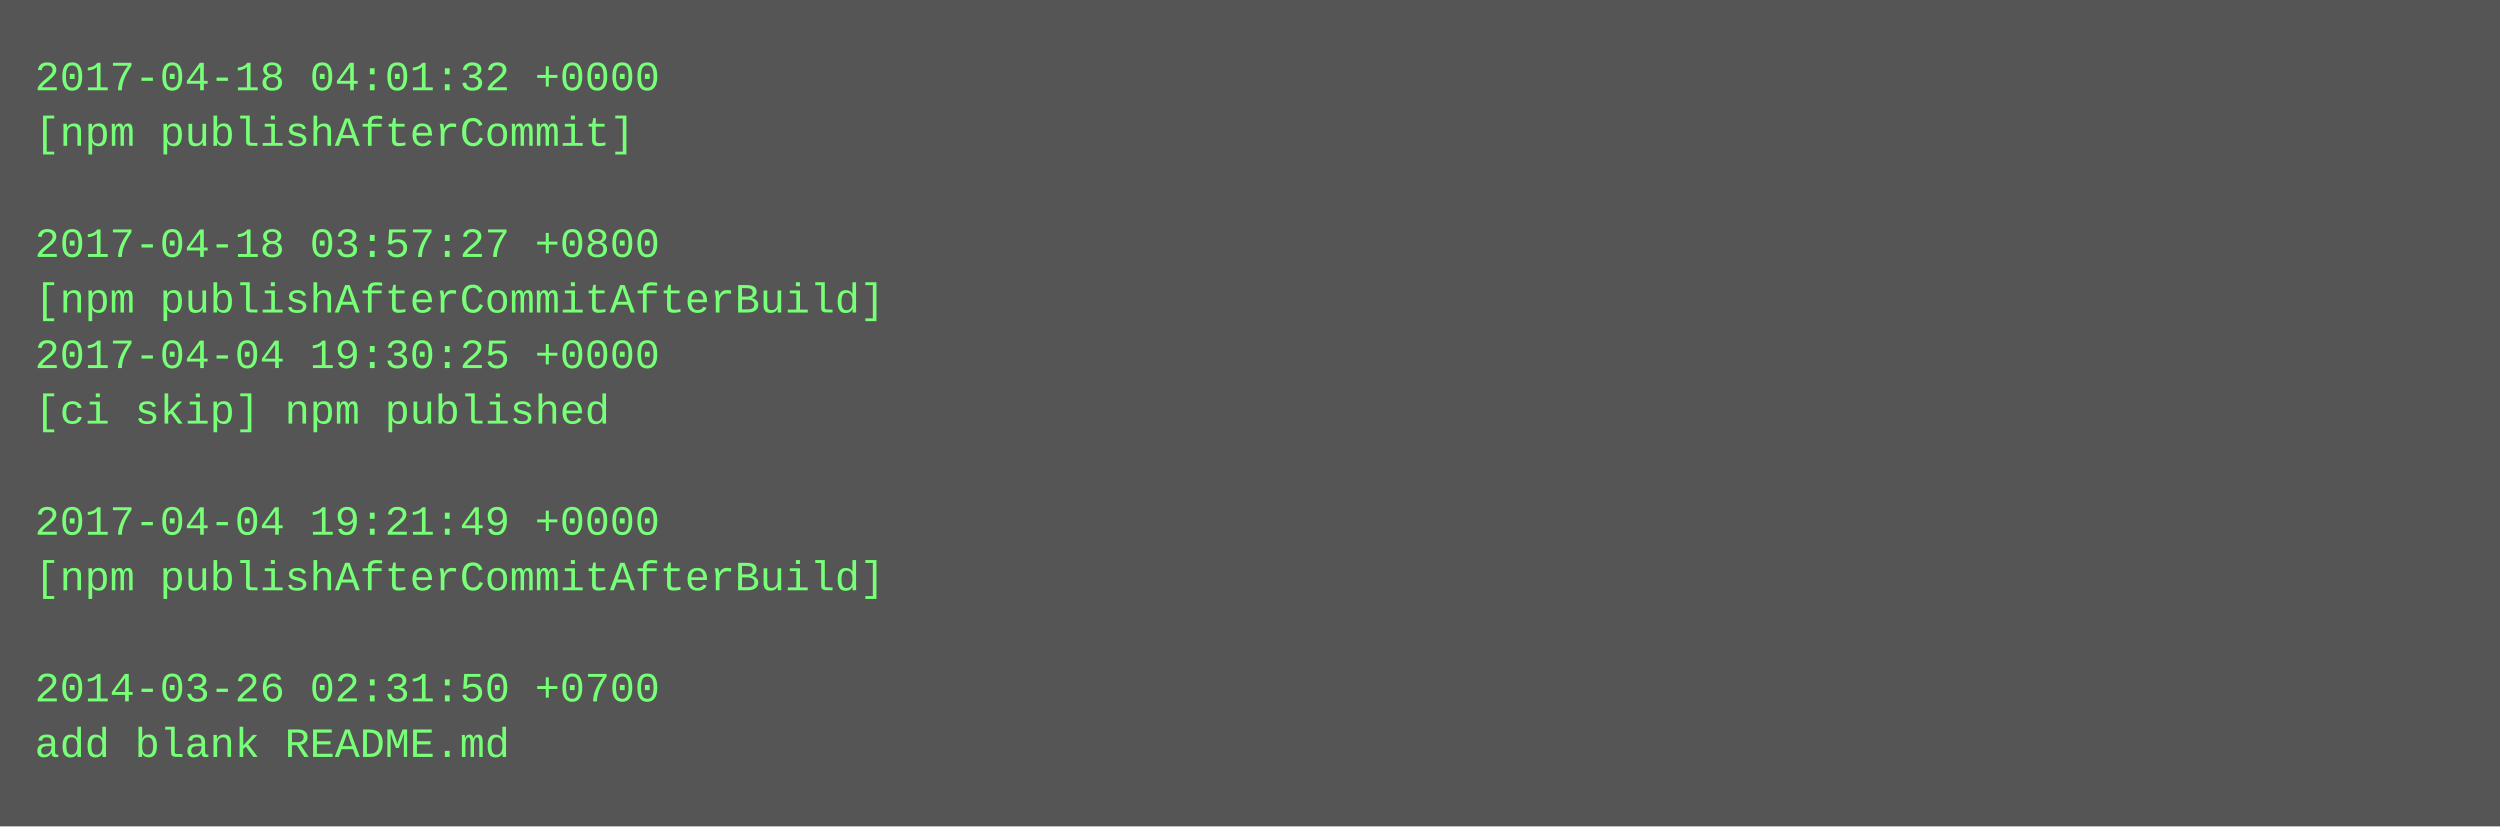
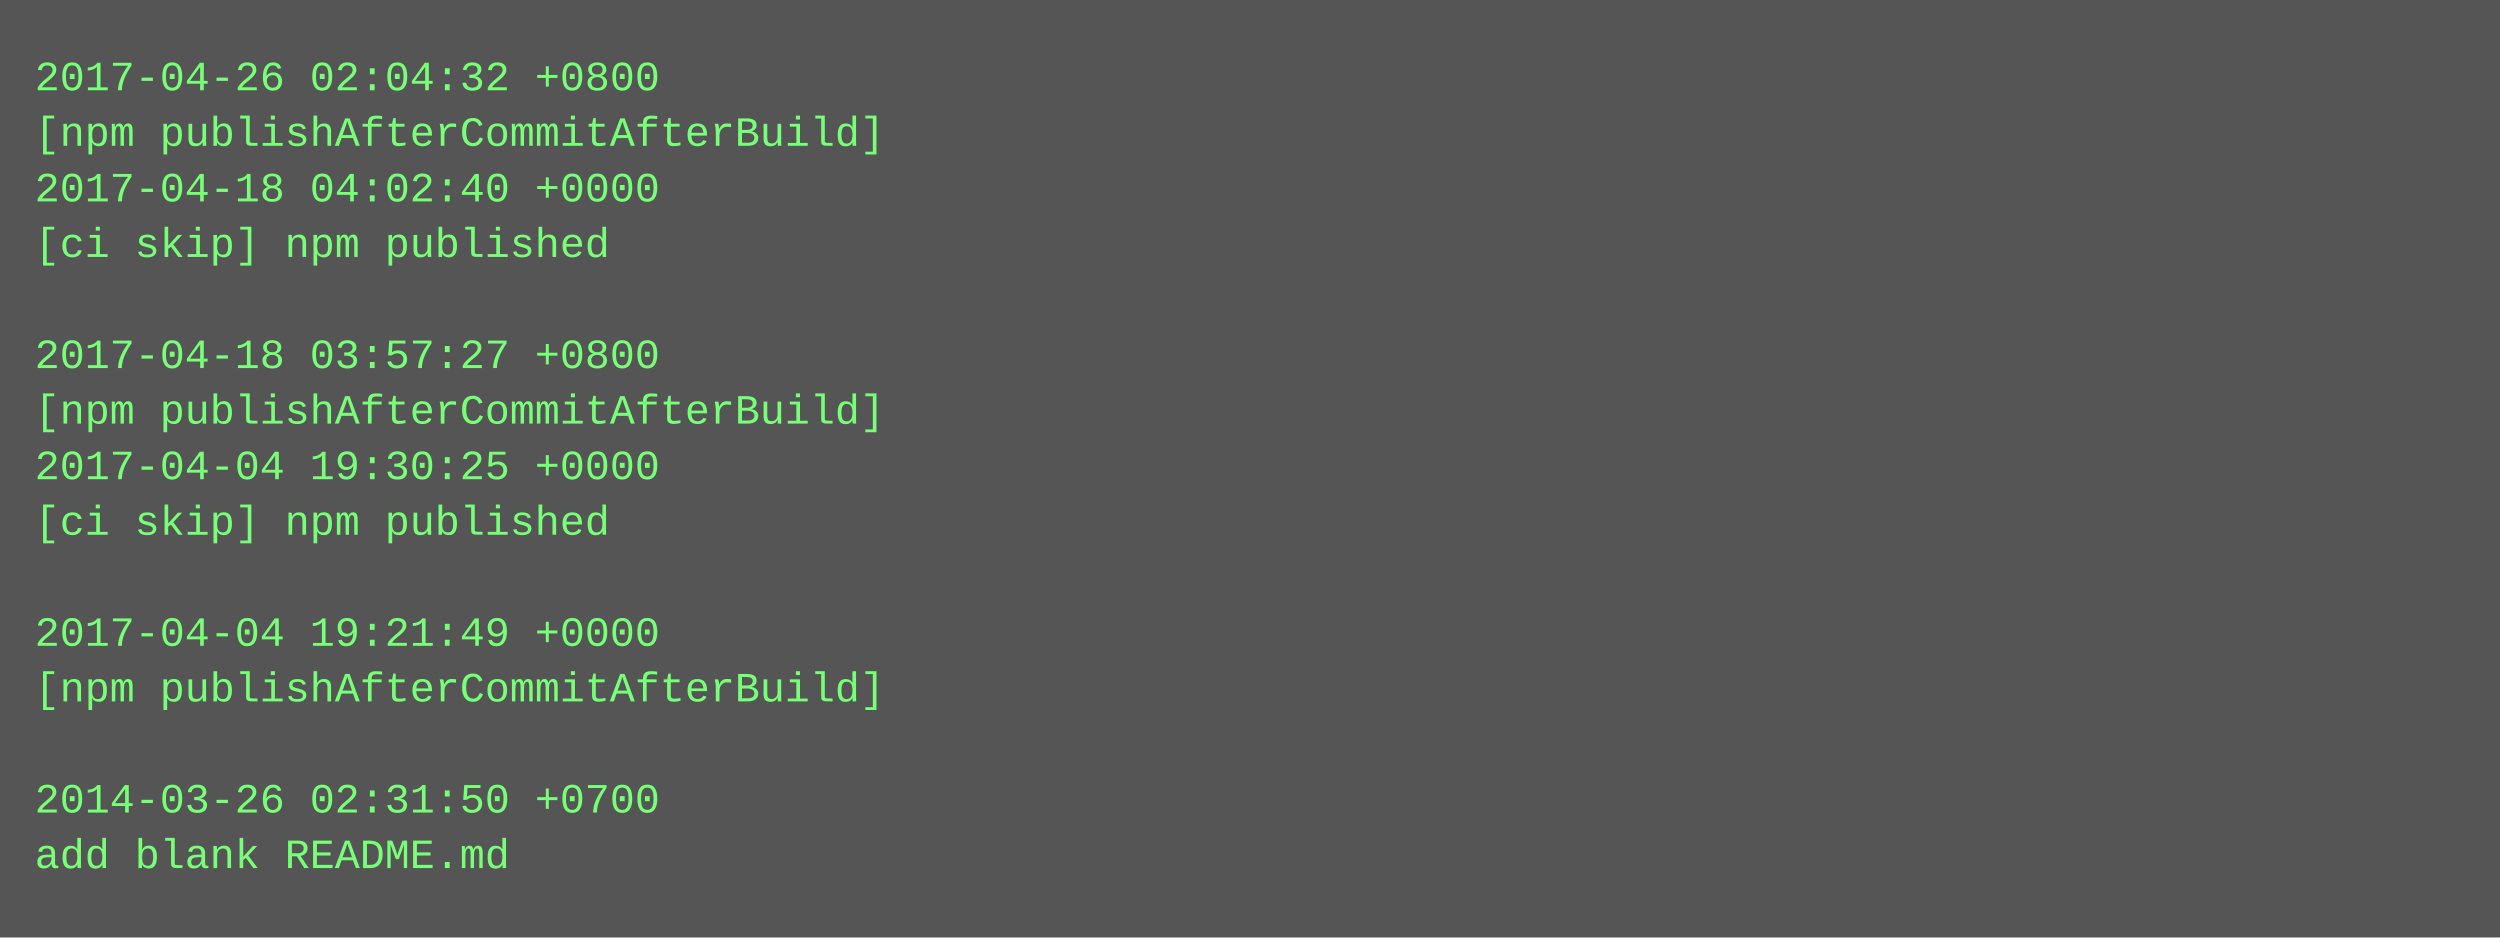
- <svg xmlns="http://www.w3.org/2000/svg" height="238" width="720">
-   <rect height="238" fill="#555" width="720" />
+ <svg xmlns="http://www.w3.org/2000/svg" height="270" width="720">
+   <rect height="270" fill="#555" width="720" />
  <text fill="#7f7" font-family="Courier New" font-size="12" xml:space="preserve">
-     <tspan x="10" y="26">2017-04-18 04:01:32 +0000</tspan>
-     <tspan x="10" y="42">[npm publishAfterCommit]</tspan>
-     <tspan x="10" y="58" />
-     <tspan x="10" y="74">2017-04-18 03:57:27 +0800</tspan>
-     <tspan x="10" y="90">[npm publishAfterCommitAfterBuild]</tspan>
-     <tspan x="10" y="106">2017-04-04 19:30:25 +0000</tspan>
-     <tspan x="10" y="122">[ci skip] npm published</tspan>
-     <tspan x="10" y="138" />
-     <tspan x="10" y="154">2017-04-04 19:21:49 +0000</tspan>
-     <tspan x="10" y="170">[npm publishAfterCommitAfterBuild]</tspan>
-     <tspan x="10" y="186" />
-     <tspan x="10" y="202">2014-03-26 02:31:50 +0700</tspan>
-     <tspan x="10" y="218">add blank README.md</tspan>
+     <tspan x="10" y="26">2017-04-26 02:04:32 +0800</tspan>
+     <tspan x="10" y="42">[npm publishAfterCommitAfterBuild]</tspan>
+     <tspan x="10" y="58">2017-04-18 04:02:40 +0000</tspan>
+     <tspan x="10" y="74">[ci skip] npm published</tspan>
+     <tspan x="10" y="90" />
+     <tspan x="10" y="106">2017-04-18 03:57:27 +0800</tspan>
+     <tspan x="10" y="122">[npm publishAfterCommitAfterBuild]</tspan>
+     <tspan x="10" y="138">2017-04-04 19:30:25 +0000</tspan>
+     <tspan x="10" y="154">[ci skip] npm published</tspan>
+     <tspan x="10" y="170" />
+     <tspan x="10" y="186">2017-04-04 19:21:49 +0000</tspan>
+     <tspan x="10" y="202">[npm publishAfterCommitAfterBuild]</tspan>
+     <tspan x="10" y="218" />
+     <tspan x="10" y="234">2014-03-26 02:31:50 +0700</tspan>
+     <tspan x="10" y="250">add blank README.md</tspan>
  </text>
</svg>
